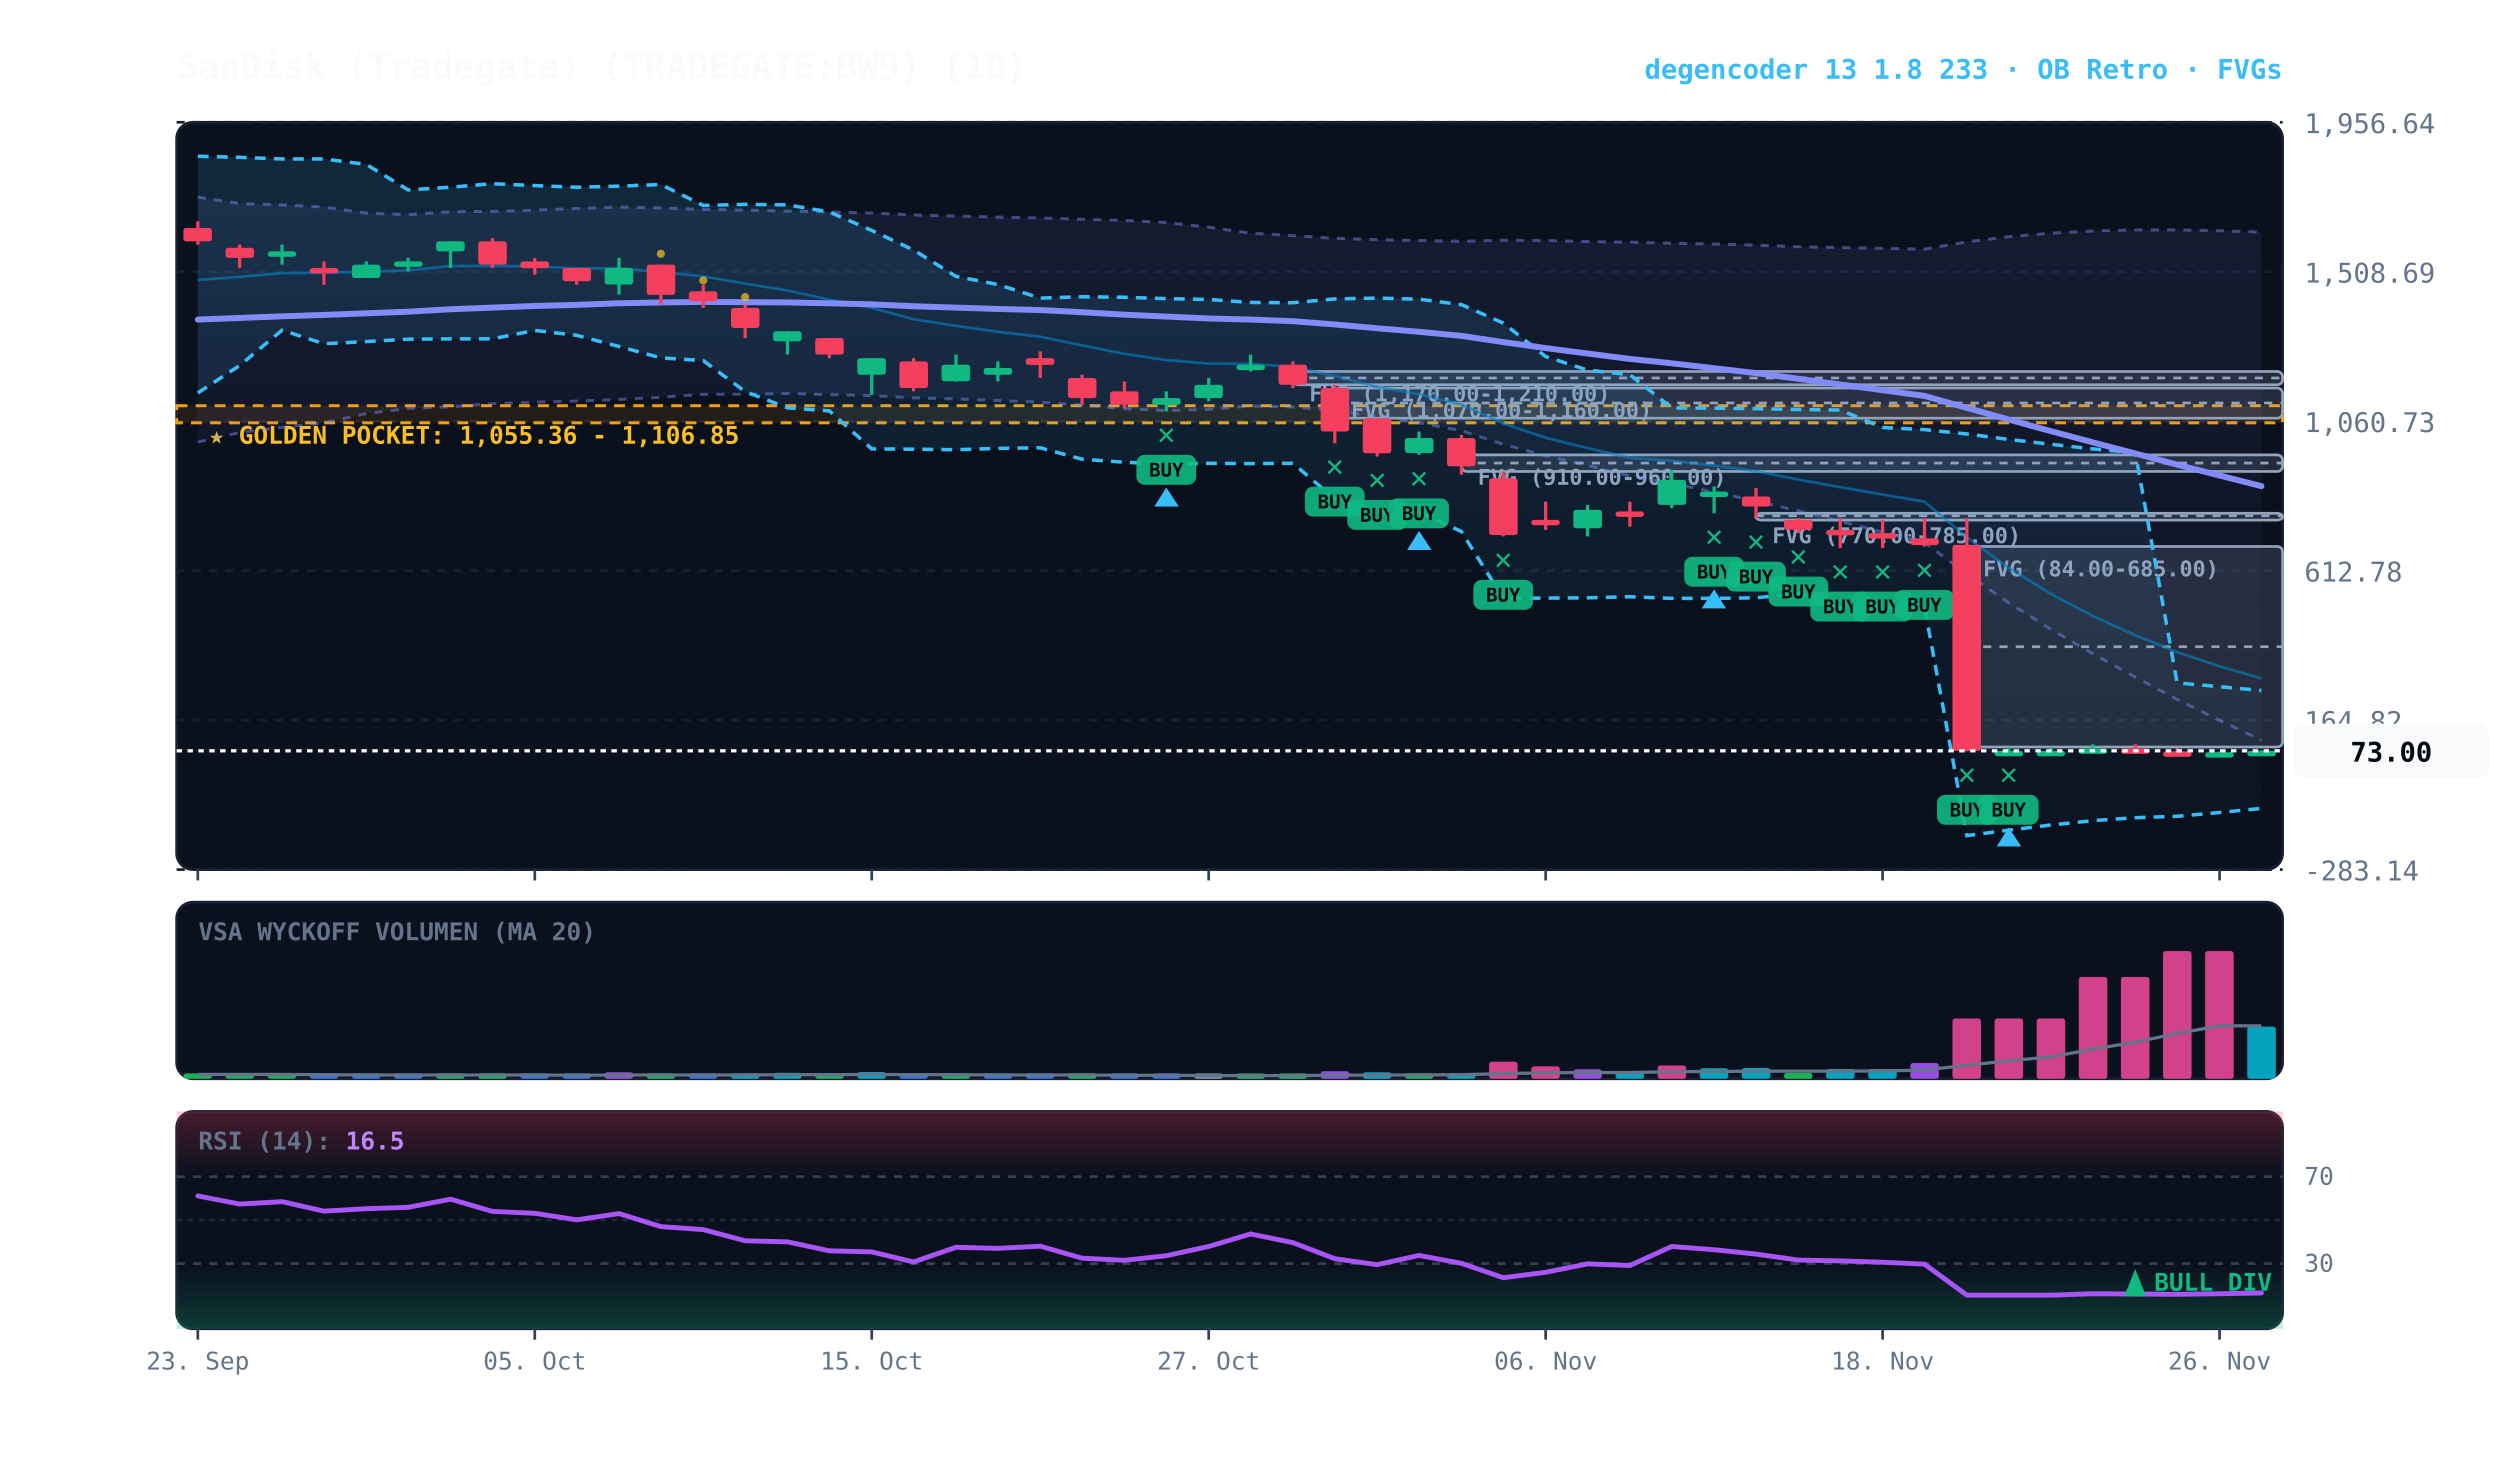
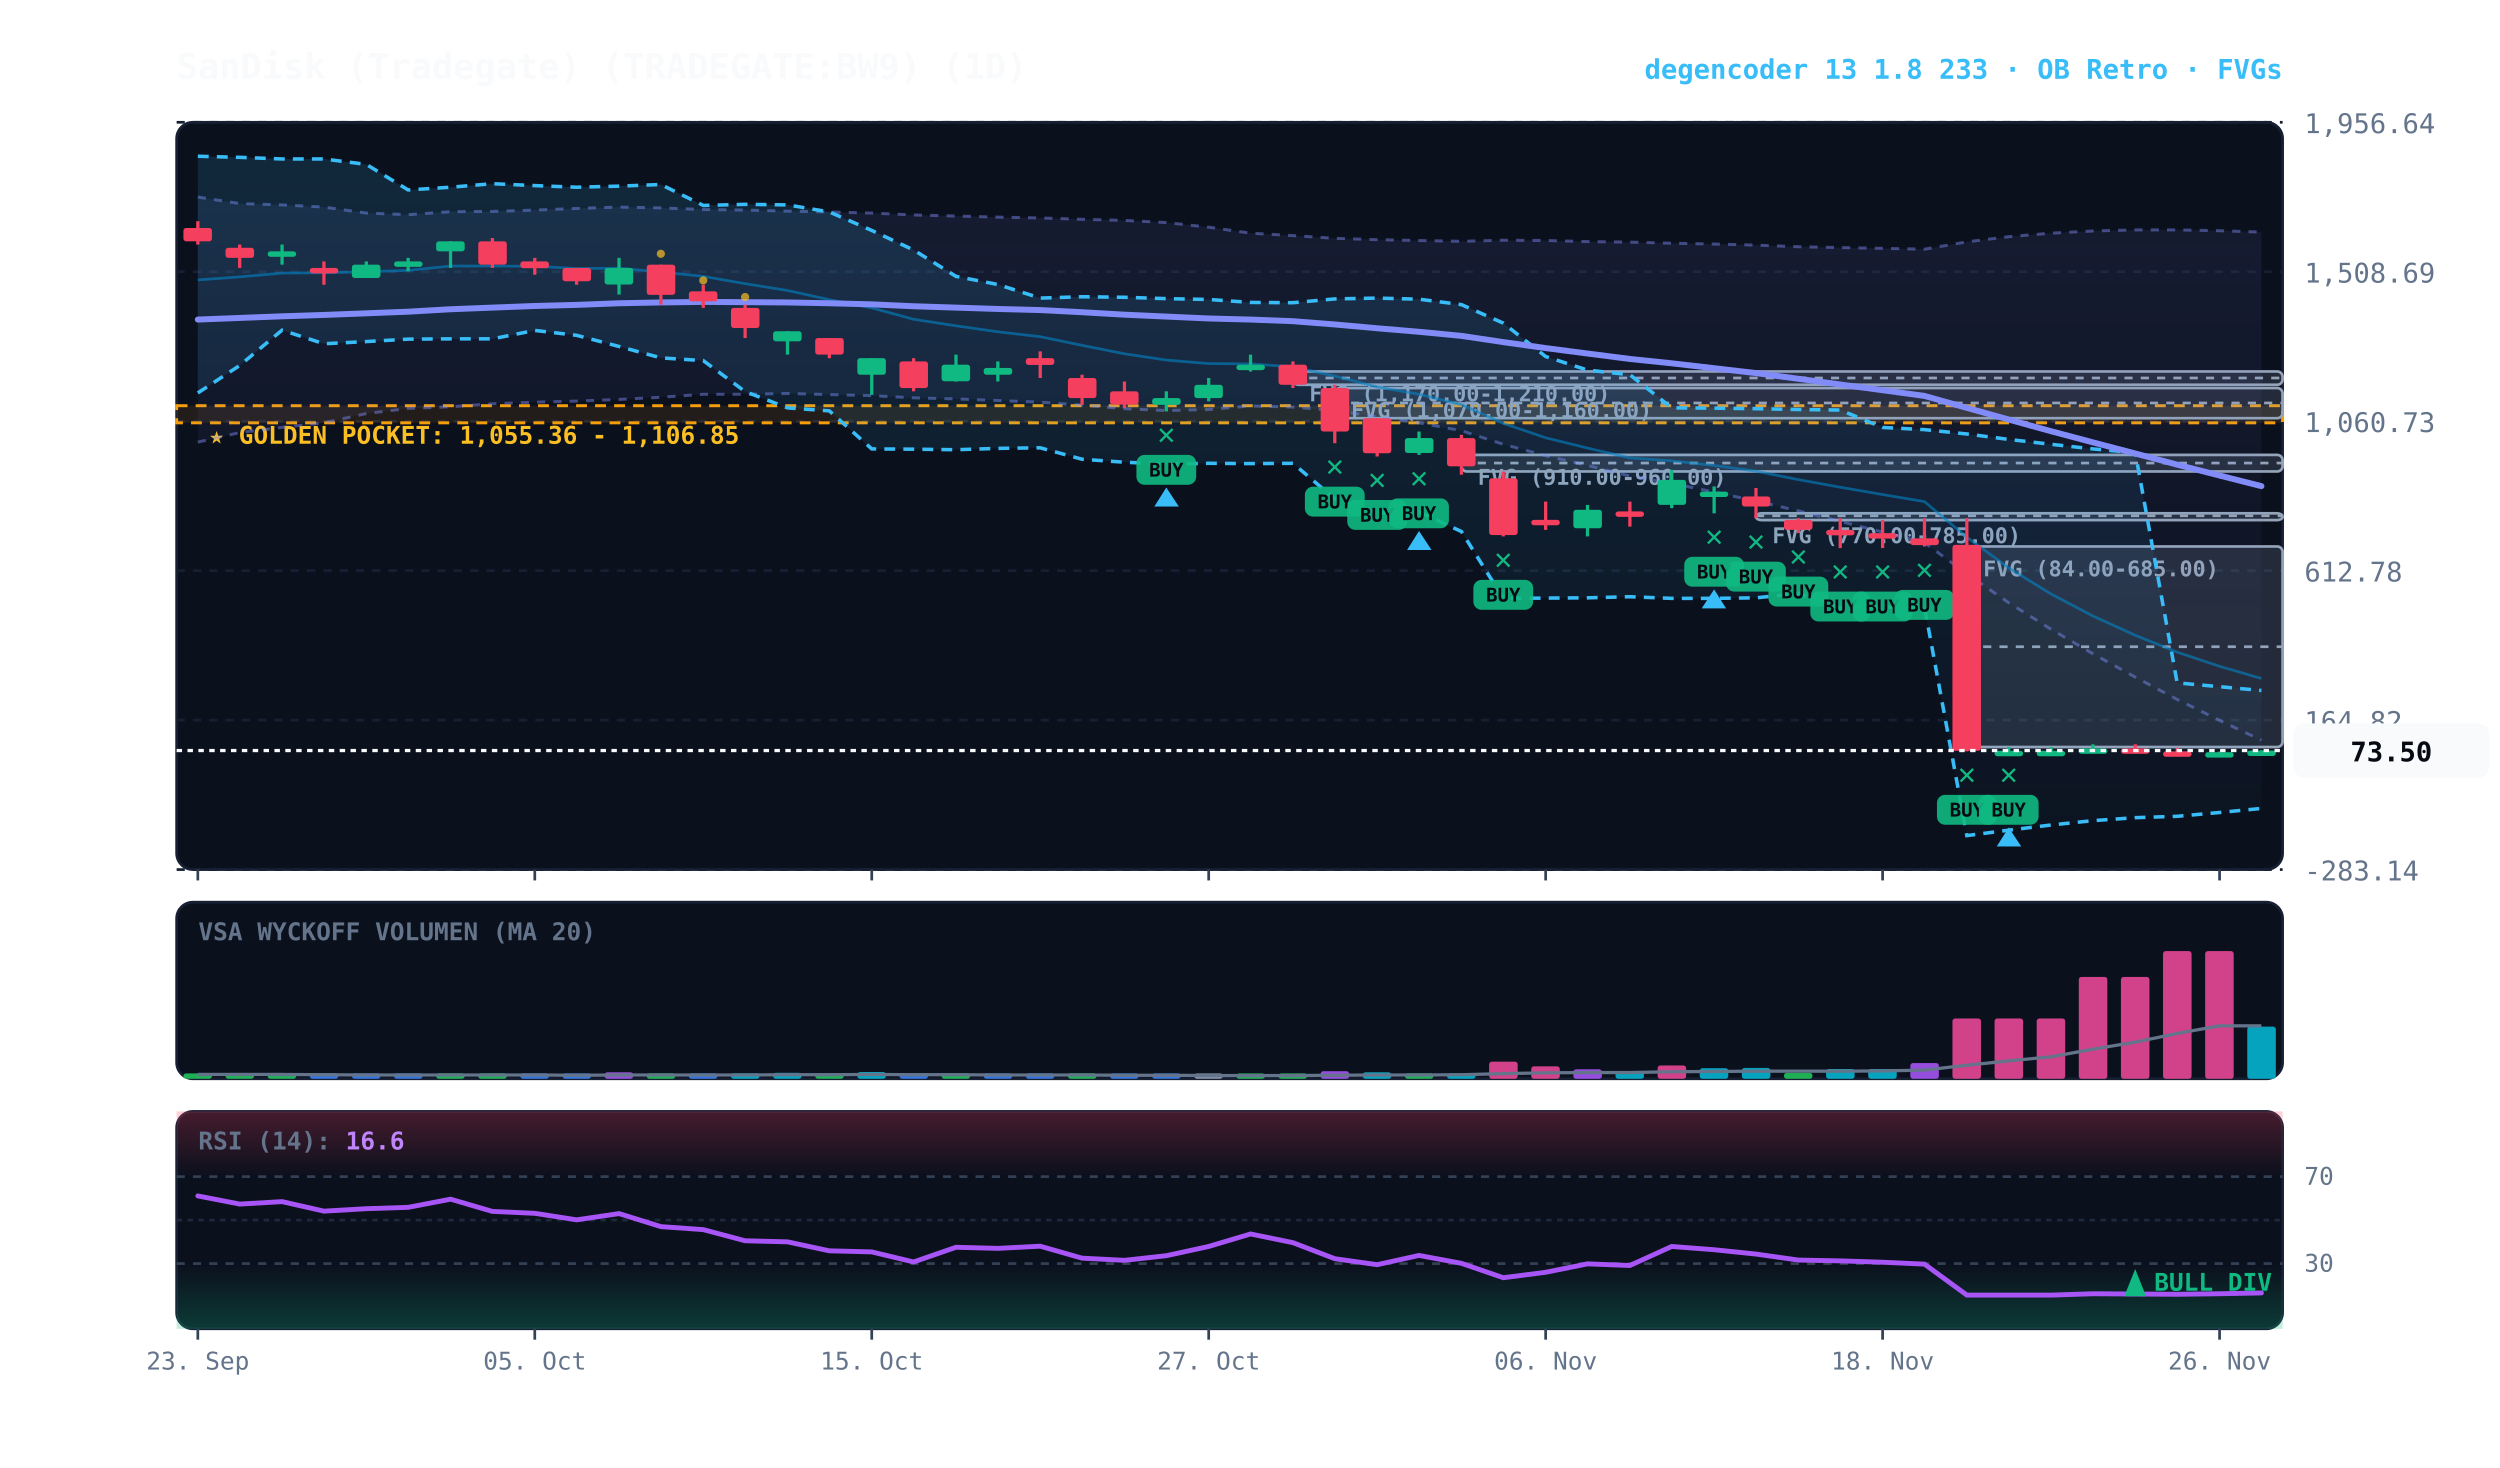
<svg xmlns="http://www.w3.org/2000/svg" viewBox="0 0 920 540" width="100%" height="100%" style="background:#070a13; font-family:'JetBrains Mono', monospace;">
  <defs>
    <linearGradient id="cloud-grad" x1="0%" y1="0%" x2="0%" y2="100%">
      <stop offset="0%" stop-color="#38bdf8" stop-opacity="0.14" />
      <stop offset="100%" stop-color="#38bdf8" stop-opacity="0.02" />
    </linearGradient>
    <linearGradient id="rfe-cloud" x1="0%" y1="0%" x2="0%" y2="100%">
      <stop offset="0%" stop-color="#818cf8" stop-opacity="0.09" />
      <stop offset="100%" stop-color="#818cf8" stop-opacity="0.02" />
    </linearGradient>
    <linearGradient id="rsi-overbought" x1="0%" y1="0%" x2="0%" y2="100%">
      <stop offset="0%" stop-color="#f43f5e" stop-opacity="0.25" />
      <stop offset="100%" stop-color="#f43f5e" stop-opacity="0.0" />
    </linearGradient>
    <linearGradient id="rsi-oversold" x1="0%" y1="0%" x2="0%" y2="100%">
      <stop offset="0%" stop-color="#10b981" stop-opacity="0.0" />
      <stop offset="100%" stop-color="#10b981" stop-opacity="0.25" />
    </linearGradient>
  </defs>
  <rect x="65" y="45" width="775" height="275" fill="#0b101d" rx="6" stroke="#172033" stroke-width="1" />
  <rect x="65" y="332" width="775" height="65" fill="#0b101d" rx="6" stroke="#172033" stroke-width="1" />
  <rect x="65" y="409" width="775" height="80" fill="#0b101d" rx="6" stroke="#172033" stroke-width="1" />
  <line x1="65" y1="320.0" x2="840" y2="320.0" stroke="#172033" stroke-dasharray="3,3" stroke-width="1" />
  <text x="848" y="324.0" fill="#64748b" font-size="10" text-anchor="start">-283.14</text>
  <line x1="65" y1="265.0" x2="840" y2="265.0" stroke="#172033" stroke-dasharray="3,3" stroke-width="1" />
  <text x="848" y="269.0" fill="#64748b" font-size="10" text-anchor="start">164.82</text>
  <line x1="65" y1="210.0" x2="840" y2="210.0" stroke="#172033" stroke-dasharray="3,3" stroke-width="1" />
  <text x="848" y="214.0" fill="#64748b" font-size="10" text-anchor="start">612.78</text>
  <line x1="65" y1="155.0" x2="840" y2="155.0" stroke="#172033" stroke-dasharray="3,3" stroke-width="1" />
  <text x="848" y="159.0" fill="#64748b" font-size="10" text-anchor="start">1,060.73</text>
  <line x1="65" y1="100.0" x2="840" y2="100.0" stroke="#172033" stroke-dasharray="3,3" stroke-width="1" />
  <text x="848" y="104.0" fill="#64748b" font-size="10" text-anchor="start">1,508.69</text>
  <line x1="65" y1="45.0" x2="840" y2="45.0" stroke="#172033" stroke-dasharray="3,3" stroke-width="1" />
  <text x="848" y="49.0" fill="#64748b" font-size="10" text-anchor="start">1,956.64</text>
  <rect x="65" y="149.3" width="775" height="6.3" fill="rgba(245, 158, 11, 0.10)" stroke="#f59e0b" stroke-dasharray="4,3" stroke-width="1.1" />
  <text x="77" y="163.3" fill="#fbbf24" font-size="9" font-weight="bold">★ GOLDEN POCKET: 1,055.36 - 1,106.85</text>
  <rect x="723.8" y="201.1" width="116.2" height="73.8" fill="rgba(148, 163, 184, 0.18)" stroke="#94a3b8" stroke-width="1" rx="2" />
  <line x1="723.8" y1="238.0" x2="840" y2="238.0" stroke="#94a3b8" stroke-dasharray="3,3" stroke-width="1" />
  <text x="729.8" y="212.1" fill="#94a3b8" font-size="8" font-weight="bold">FVG (84.00-685.00)</text>
  <rect x="646.2" y="188.9" width="193.8" height="2.5" fill="rgba(148, 163, 184, 0.18)" stroke="#94a3b8" stroke-width="1" rx="2" />
  <line x1="646.2" y1="189.8" x2="840" y2="189.8" stroke="#94a3b8" stroke-dasharray="3,3" stroke-width="1" />
  <text x="652.2" y="199.9" fill="#94a3b8" font-size="8" font-weight="bold">FVG (770.00-785.00)</text>
  <rect x="537.8" y="167.4" width="302.2" height="6.1" fill="rgba(148, 163, 184, 0.18)" stroke="#94a3b8" stroke-width="1" rx="2" />
  <line x1="537.8" y1="170.4" x2="840" y2="170.4" stroke="#94a3b8" stroke-dasharray="3,3" stroke-width="1" />
  <text x="543.8" y="178.4" fill="#94a3b8" font-size="8" font-weight="bold">FVG (910.00-960.00)</text>
  <rect x="491.2" y="142.8" width="348.8" height="11.1" fill="rgba(148, 163, 184, 0.18)" stroke="#94a3b8" stroke-width="1" rx="2" />
  <line x1="491.2" y1="148.3" x2="840" y2="148.3" stroke="#94a3b8" stroke-dasharray="3,3" stroke-width="1" />
  <text x="497.2" y="153.8" fill="#94a3b8" font-size="8" font-weight="bold">FVG (1,070.00-1,160.00)</text>
  <rect x="475.8" y="136.7" width="364.2" height="4.9" fill="rgba(148, 163, 184, 0.18)" stroke="#94a3b8" stroke-width="1" rx="2" />
  <line x1="475.8" y1="139.1" x2="840" y2="139.1" stroke="#94a3b8" stroke-dasharray="3,3" stroke-width="1" />
  <text x="481.8" y="147.7" fill="#94a3b8" font-size="8" font-weight="bold">FVG (1,170.00-1,210.00)</text>
  <polygon points="72.8,72.5 88.2,74.9 103.8,75.4 119.2,76.2 134.8,78.4 150.2,79.0 165.8,77.9 181.2,77.8 196.8,77.3 212.2,76.7 227.8,76.2 243.2,76.5 258.8,77.1 274.2,77.3 289.8,77.7 305.2,78.0 320.8,78.4 336.2,79.1 351.8,79.5 367.2,79.9 382.8,80.2 398.2,80.7 413.8,81.1 429.2,81.9 444.8,83.6 460.2,85.8 475.8,86.7 491.2,87.7 506.8,88.2 522.2,88.5 537.8,88.8 553.2,88.4 568.8,88.5 584.2,88.9 599.8,89.1 615.2,89.5 630.8,89.8 646.2,90.2 661.8,90.8 677.2,91.1 692.8,91.4 708.2,91.7 723.8,89.0 739.2,87.1 754.8,85.8 770.2,85.0 785.8,84.6 801.2,84.6 816.8,84.9 832.2,85.4 832.2,272.4 816.8,265.1 801.2,257.4 785.8,249.2 770.2,240.6 754.8,231.6 739.2,221.8 723.8,211.2 708.2,199.7 692.8,195.8 677.2,191.9 661.8,188.0 646.2,184.4 630.8,181.1 615.2,177.9 599.8,175.2 584.2,171.3 568.8,167.7 553.2,163.5 537.8,158.5 522.2,155.6 506.8,153.4 491.2,151.1 475.8,149.8 460.2,149.4 444.8,150.7 429.2,151.1 413.8,150.4 398.2,149.1 382.8,148.0 367.2,147.4 351.8,146.8 336.2,146.4 320.8,145.6 305.2,145.2 289.8,144.8 274.2,145.1 258.8,145.1 243.2,146.2 227.8,147.0 212.2,147.6 196.8,148.0 181.2,148.6 165.8,149.7 150.2,150.3 134.8,152.2 119.2,155.6 103.8,157.3 88.2,159.2 72.8,162.7" fill="url(#rfe-cloud)" />
  <polyline points="72.8,72.5 88.2,74.9 103.8,75.4 119.2,76.2 134.8,78.4 150.2,79.0 165.8,77.9 181.2,77.8 196.8,77.3 212.2,76.7 227.8,76.2 243.2,76.5 258.8,77.1 274.2,77.3 289.8,77.7 305.2,78.0 320.8,78.4 336.2,79.1 351.8,79.5 367.2,79.9 382.8,80.2 398.2,80.7 413.8,81.1 429.2,81.9 444.8,83.6 460.2,85.8 475.8,86.7 491.2,87.7 506.8,88.2 522.2,88.5 537.8,88.8 553.2,88.4 568.8,88.5 584.2,88.9 599.8,89.1 615.2,89.5 630.8,89.8 646.2,90.2 661.8,90.8 677.2,91.1 692.8,91.4 708.2,91.7 723.8,89.0 739.2,87.1 754.8,85.8 770.2,85.0 785.8,84.6 801.2,84.6 816.8,84.9 832.2,85.4" fill="none" stroke="#818cf8" stroke-width="1.1" stroke-opacity="0.45" stroke-dasharray="3,3" />
  <polyline points="72.8,162.7 88.2,159.2 103.8,157.3 119.2,155.6 134.8,152.2 150.2,150.3 165.8,149.7 181.2,148.6 196.8,148.0 212.2,147.6 227.8,147.0 243.2,146.2 258.8,145.1 274.2,145.1 289.8,144.8 305.2,145.2 320.8,145.6 336.2,146.4 351.8,146.8 367.2,147.4 382.8,148.0 398.2,149.1 413.8,150.4 429.2,151.1 444.8,150.7 460.2,149.4 475.8,149.8 491.2,151.1 506.8,153.4 522.2,155.6 537.8,158.5 553.2,163.5 568.8,167.7 584.2,171.3 599.8,175.2 615.2,177.9 630.8,181.1 646.2,184.4 661.8,188.0 677.2,191.9 692.8,195.8 708.2,199.7 723.8,211.2 739.2,221.8 754.8,231.6 770.2,240.6 785.8,249.2 801.2,257.4 816.8,265.1 832.2,272.4" fill="none" stroke="#818cf8" stroke-width="1.1" stroke-opacity="0.45" stroke-dasharray="3,3" />
  <polygon points="72.8,57.5 88.2,57.9 103.8,58.5 119.2,58.5 134.8,60.5 150.2,69.9 165.8,68.9 181.2,67.6 196.8,68.3 212.2,68.9 227.8,68.5 243.2,67.9 258.8,75.6 274.2,75.2 289.8,75.4 305.2,78.0 320.8,84.8 336.2,92.0 351.8,101.7 367.2,104.7 382.8,109.7 398.2,109.2 413.8,109.4 429.2,109.9 444.8,110.2 460.2,111.3 475.8,111.4 491.2,110.0 506.8,109.7 522.2,110.1 537.8,112.1 553.2,118.9 568.8,131.2 584.2,136.2 599.8,137.9 615.2,150.1 630.8,150.2 646.2,150.4 661.8,150.7 677.2,150.9 692.8,157.3 708.2,158.1 723.8,159.7 739.2,161.7 754.8,163.5 770.2,165.2 785.8,166.6 801.2,251.3 816.8,252.7 832.2,254.1 832.2,297.5 816.8,299.0 801.2,300.4 785.8,300.9 770.2,302.0 754.8,303.6 739.2,305.5 723.8,307.5 708.2,223.3 692.8,223.5 677.2,223.7 661.8,218.4 646.2,220.0 630.8,220.2 615.2,220.2 599.8,219.6 584.2,220.0 568.8,220.1 553.2,220.2 537.8,195.6 522.2,188.4 506.8,188.8 491.2,183.6 475.8,170.5 460.2,170.6 444.8,170.5 429.2,170.8 413.8,170.1 398.2,169.0 382.8,164.8 367.2,165.0 351.8,165.5 336.2,165.3 320.8,165.2 305.2,151.2 289.8,150.1 274.2,144.1 258.8,132.7 243.2,131.7 227.8,127.5 212.2,123.4 196.8,121.6 181.2,124.7 165.8,124.7 150.2,124.8 134.8,125.7 119.2,126.5 103.8,121.5 88.2,134.5 72.8,144.6" fill="url(#cloud-grad)" />
  <polyline points="72.8,57.5 88.2,57.9 103.8,58.5 119.2,58.5 134.8,60.5 150.2,69.9 165.8,68.9 181.2,67.6 196.8,68.3 212.2,68.9 227.8,68.5 243.2,67.9 258.8,75.6 274.2,75.2 289.8,75.4 305.2,78.0 320.8,84.8 336.2,92.0 351.8,101.7 367.2,104.7 382.8,109.7 398.2,109.2 413.8,109.4 429.2,109.9 444.8,110.2 460.2,111.3 475.8,111.4 491.2,110.0 506.8,109.7 522.2,110.1 537.8,112.1 553.2,118.9 568.8,131.2 584.2,136.2 599.8,137.9 615.2,150.1 630.8,150.2 646.2,150.4 661.8,150.7 677.2,150.9 692.8,157.3 708.2,158.1 723.8,159.7 739.2,161.7 754.8,163.5 770.2,165.2 785.8,166.6 801.2,251.3 816.8,252.7 832.2,254.1" fill="none" stroke="#38bdf8" stroke-width="1.3" stroke-dasharray="4,3" />
  <polyline points="72.8,144.6 88.2,134.5 103.8,121.5 119.2,126.5 134.8,125.7 150.2,124.8 165.8,124.7 181.2,124.7 196.8,121.6 212.2,123.4 227.8,127.5 243.2,131.7 258.8,132.7 274.2,144.1 289.8,150.1 305.2,151.2 320.8,165.2 336.2,165.3 351.8,165.5 367.2,165.0 382.8,164.8 398.2,169.0 413.8,170.1 429.2,170.8 444.8,170.5 460.2,170.6 475.8,170.5 491.2,183.6 506.8,188.8 522.2,188.4 537.8,195.6 553.2,220.2 568.8,220.1 584.2,220.0 599.8,219.6 615.2,220.2 630.8,220.2 646.2,220.0 661.8,218.4 677.2,223.7 692.8,223.5 708.2,223.3 723.8,307.5 739.2,305.5 754.8,303.6 770.2,302.0 785.8,300.9 801.2,300.4 816.8,299.0 832.2,297.5" fill="none" stroke="#38bdf8" stroke-width="1.3" stroke-dasharray="4,3" />
  <polyline points="72.8,103.0 88.2,101.9 103.8,100.5 119.2,100.4 134.8,100.0 150.2,99.5 165.8,97.9 181.2,97.9 196.8,98.0 212.2,98.8 227.8,98.7 243.2,100.1 258.8,101.7 274.2,104.4 289.8,106.9 305.2,110.3 320.8,113.3 336.2,117.5 351.8,119.9 367.2,122.1 382.8,123.9 398.2,127.1 413.8,130.2 429.2,132.5 444.8,133.8 460.2,133.9 475.8,135.0 491.2,138.4 506.8,142.4 522.2,145.1 537.8,148.9 553.2,155.8 568.8,161.1 584.2,164.9 599.8,168.5 615.2,169.6 630.8,171.3 646.2,173.4 661.8,176.5 677.2,179.3 692.8,182.0 708.2,184.6 723.8,197.7 739.2,209.0 754.8,218.6 770.2,226.7 785.8,233.8 801.2,240.0 816.8,245.2 832.2,249.7" fill="none" stroke="#0284c7" stroke-width="1.0" stroke-opacity="0.6" />
  <polyline points="72.8,117.6 88.2,117.0 103.8,116.4 119.2,115.9 134.8,115.3 150.2,114.7 165.8,113.8 181.2,113.2 196.8,112.6 212.2,112.2 227.8,111.6 243.2,111.3 258.8,111.1 274.2,111.2 289.8,111.3 305.2,111.6 320.8,112.0 336.2,112.7 351.8,113.2 367.2,113.7 382.8,114.1 398.2,114.9 413.8,115.8 429.2,116.5 444.8,117.2 460.2,117.6 475.8,118.2 491.2,119.4 506.8,120.8 522.2,122.1 537.8,123.6 553.2,125.9 568.8,128.1 584.2,130.1 599.8,132.1 615.2,133.7 630.8,135.5 646.2,137.3 661.8,139.4 677.2,141.5 692.8,143.6 708.2,145.7 723.8,150.1 739.2,154.4 754.8,158.7 770.2,162.8 785.8,166.9 801.2,171.0 816.8,175.0 832.2,178.9" fill="none" stroke="#818cf8" stroke-width="2.2" stroke-linecap="round" />
  <line x1="72.8" y1="81.4" x2="72.8" y2="90.0" stroke="#f43f5e" stroke-width="1.2" />
  <rect x="67.5" y="83.9" width="10.5" height="4.9" fill="#f43f5e" rx="1" />
  <line x1="88.2" y1="90.0" x2="88.2" y2="98.6" stroke="#f43f5e" stroke-width="1.2" />
  <rect x="83.0" y="91.2" width="10.5" height="3.7" fill="#f43f5e" rx="1" />
  <line x1="103.8" y1="90.0" x2="103.8" y2="97.4" stroke="#10b981" stroke-width="1.2" />
  <rect x="98.5" y="92.5" width="10.5" height="2.0" fill="#10b981" rx="1" />
  <line x1="119.2" y1="96.2" x2="119.2" y2="104.8" stroke="#f43f5e" stroke-width="1.2" />
  <rect x="114.0" y="98.6" width="10.5" height="2.0" fill="#f43f5e" rx="1" />
  <line x1="134.8" y1="96.2" x2="134.8" y2="102.3" stroke="#10b981" stroke-width="1.2" />
  <rect x="129.5" y="97.4" width="10.5" height="4.9" fill="#10b981" rx="1" />
  <line x1="150.2" y1="94.9" x2="150.2" y2="99.8" stroke="#10b981" stroke-width="1.2" />
  <rect x="145.0" y="96.2" width="10.5" height="2.0" fill="#10b981" rx="1" />
  <line x1="165.8" y1="88.8" x2="165.8" y2="98.6" stroke="#10b981" stroke-width="1.2" />
  <rect x="160.5" y="88.8" width="10.5" height="3.7" fill="#10b981" rx="1" />
  <line x1="181.2" y1="87.6" x2="181.2" y2="98.6" stroke="#f43f5e" stroke-width="1.2" />
  <rect x="176.0" y="88.8" width="10.5" height="8.6" fill="#f43f5e" rx="1" />
  <line x1="196.8" y1="94.9" x2="196.8" y2="101.1" stroke="#f43f5e" stroke-width="1.2" />
  <rect x="191.5" y="96.2" width="10.5" height="2.5" fill="#f43f5e" rx="1" />
  <line x1="212.2" y1="98.6" x2="212.2" y2="104.8" stroke="#f43f5e" stroke-width="1.2" />
  <rect x="207.0" y="98.6" width="10.5" height="4.9" fill="#f43f5e" rx="1" />
  <line x1="227.8" y1="94.9" x2="227.8" y2="108.4" stroke="#10b981" stroke-width="1.2" />
  <rect x="222.5" y="98.6" width="10.5" height="6.1" fill="#10b981" rx="1" />
  <line x1="243.2" y1="97.4" x2="243.2" y2="112.1" stroke="#f43f5e" stroke-width="1.2" />
  <rect x="238.0" y="97.4" width="10.5" height="11.1" fill="#f43f5e" rx="1" />
  <circle cx="243.2" cy="93.4" r="1.5" fill="#fbbf24" opacity="0.7" />
  <line x1="258.8" y1="104.8" x2="258.8" y2="113.3" stroke="#f43f5e" stroke-width="1.2" />
  <rect x="253.5" y="107.2" width="10.5" height="3.7" fill="#f43f5e" rx="1" />
  <circle cx="258.8" cy="103.2" r="1.5" fill="#fbbf24" opacity="0.7" />
  <line x1="274.2" y1="112.1" x2="274.2" y2="124.4" stroke="#f43f5e" stroke-width="1.2" />
  <rect x="269.0" y="113.3" width="10.5" height="7.4" fill="#f43f5e" rx="1" />
  <circle cx="274.2" cy="109.3" r="1.5" fill="#fbbf24" opacity="0.7" />
  <line x1="289.8" y1="121.9" x2="289.8" y2="130.5" stroke="#10b981" stroke-width="1.2" />
  <rect x="284.5" y="121.9" width="10.5" height="3.7" fill="#10b981" rx="1" />
  <line x1="305.2" y1="124.4" x2="305.2" y2="131.8" stroke="#f43f5e" stroke-width="1.2" />
  <rect x="300.0" y="124.4" width="10.5" height="6.1" fill="#f43f5e" rx="1" />
  <line x1="320.8" y1="131.8" x2="320.8" y2="145.3" stroke="#10b981" stroke-width="1.2" />
  <rect x="315.5" y="131.8" width="10.5" height="6.1" fill="#10b981" rx="1" />
  <line x1="336.2" y1="131.8" x2="336.2" y2="144.0" stroke="#f43f5e" stroke-width="1.2" />
  <rect x="331.0" y="133.0" width="10.5" height="9.8" fill="#f43f5e" rx="1" />
  <line x1="351.8" y1="130.5" x2="351.8" y2="140.4" stroke="#10b981" stroke-width="1.2" />
  <rect x="346.5" y="134.2" width="10.5" height="6.1" fill="#10b981" rx="1" />
  <line x1="367.2" y1="133.0" x2="367.2" y2="140.4" stroke="#10b981" stroke-width="1.2" />
  <rect x="362.0" y="135.4" width="10.5" height="2.5" fill="#10b981" rx="1" />
  <line x1="382.8" y1="129.3" x2="382.8" y2="139.1" stroke="#f43f5e" stroke-width="1.2" />
  <rect x="377.5" y="131.8" width="10.5" height="2.5" fill="#f43f5e" rx="1" />
  <line x1="398.2" y1="137.9" x2="398.2" y2="149.0" stroke="#f43f5e" stroke-width="1.2" />
  <rect x="393.0" y="139.1" width="10.5" height="7.4" fill="#f43f5e" rx="1" />
  <line x1="413.8" y1="140.4" x2="413.8" y2="150.2" stroke="#f43f5e" stroke-width="1.2" />
  <rect x="408.5" y="144.0" width="10.5" height="4.9" fill="#f43f5e" rx="1" />
  <line x1="429.2" y1="144.0" x2="429.2" y2="151.4" stroke="#10b981" stroke-width="1.2" />
  <rect x="424.0" y="146.5" width="10.5" height="2.5" fill="#10b981" rx="1" />
  <text x="429.2" y="163.4" fill="#10b981" font-size="11" font-weight="bold" text-anchor="middle">✕</text>
  <rect x="418.2" y="167.4" width="22" height="11" fill="#10b981" rx="3" opacity="0.9" />
  <text x="429.2" y="175.4" fill="#070a13" font-size="7" font-weight="bold" text-anchor="middle">BUY</text>
  <polygon points="429.2,179.4 424.8,186.4 433.8,186.4" fill="#38bdf8" />
  <line x1="444.8" y1="139.1" x2="444.8" y2="147.7" stroke="#10b981" stroke-width="1.2" />
  <rect x="439.5" y="141.6" width="10.5" height="4.9" fill="#10b981" rx="1" />
  <line x1="460.2" y1="130.5" x2="460.2" y2="136.7" stroke="#10b981" stroke-width="1.2" />
  <rect x="455.0" y="134.2" width="10.5" height="2.0" fill="#10b981" rx="1" />
  <line x1="475.8" y1="133.0" x2="475.8" y2="142.8" stroke="#f43f5e" stroke-width="1.2" />
  <rect x="470.5" y="134.2" width="10.5" height="7.4" fill="#f43f5e" rx="1" />
  <line x1="491.2" y1="141.6" x2="491.2" y2="163.1" stroke="#f43f5e" stroke-width="1.2" />
  <rect x="486.0" y="142.8" width="10.5" height="16.0" fill="#f43f5e" rx="1" />
  <text x="491.2" y="175.1" fill="#10b981" font-size="11" font-weight="bold" text-anchor="middle">✕</text>
  <rect x="480.2" y="179.1" width="22" height="11" fill="#10b981" rx="3" opacity="0.9" />
  <text x="491.2" y="187.1" fill="#070a13" font-size="7" font-weight="bold" text-anchor="middle">BUY</text>
  <line x1="506.8" y1="153.9" x2="506.8" y2="168.0" stroke="#f43f5e" stroke-width="1.2" />
  <rect x="501.5" y="153.9" width="10.5" height="12.9" fill="#f43f5e" rx="1" />
  <text x="506.8" y="180.0" fill="#10b981" font-size="11" font-weight="bold" text-anchor="middle">✕</text>
  <rect x="495.8" y="184.0" width="22" height="11" fill="#10b981" rx="3" opacity="0.9" />
  <text x="506.8" y="192.0" fill="#070a13" font-size="7" font-weight="bold" text-anchor="middle">BUY</text>
  <line x1="522.2" y1="158.8" x2="522.2" y2="167.4" stroke="#10b981" stroke-width="1.2" />
  <rect x="517.0" y="161.2" width="10.5" height="5.5" fill="#10b981" rx="1" />
  <text x="522.2" y="179.4" fill="#10b981" font-size="11" font-weight="bold" text-anchor="middle">✕</text>
  <rect x="511.2" y="183.4" width="22" height="11" fill="#10b981" rx="3" opacity="0.9" />
  <text x="522.2" y="191.4" fill="#070a13" font-size="7" font-weight="bold" text-anchor="middle">BUY</text>
  <polygon points="522.2,195.4 517.8,202.4 526.8,202.4" fill="#38bdf8" />
  <line x1="537.8" y1="160.0" x2="537.8" y2="174.7" stroke="#f43f5e" stroke-width="1.2" />
  <rect x="532.5" y="161.2" width="10.5" height="10.4" fill="#f43f5e" rx="1" />
  <line x1="553.2" y1="173.5" x2="553.2" y2="197.4" stroke="#f43f5e" stroke-width="1.2" />
  <rect x="548.0" y="176.0" width="10.5" height="20.9" fill="#f43f5e" rx="1" />
  <text x="553.2" y="209.4" fill="#10b981" font-size="11" font-weight="bold" text-anchor="middle">✕</text>
  <rect x="542.2" y="213.4" width="22" height="11" fill="#10b981" rx="3" opacity="0.9" />
  <text x="553.2" y="221.4" fill="#070a13" font-size="7" font-weight="bold" text-anchor="middle">BUY</text>
  <line x1="568.8" y1="184.6" x2="568.8" y2="195.0" stroke="#f43f5e" stroke-width="1.2" />
  <rect x="563.5" y="191.3" width="10.5" height="2.0" fill="#f43f5e" rx="1" />
  <line x1="584.2" y1="185.8" x2="584.2" y2="197.4" stroke="#10b981" stroke-width="1.2" />
  <rect x="579.0" y="187.6" width="10.5" height="6.8" fill="#10b981" rx="1" />
  <line x1="599.8" y1="184.6" x2="599.8" y2="193.8" stroke="#f43f5e" stroke-width="1.2" />
  <rect x="594.5" y="188.2" width="10.5" height="2.0" fill="#f43f5e" rx="1" />
  <line x1="615.2" y1="172.9" x2="615.2" y2="187.0" stroke="#10b981" stroke-width="1.2" />
  <rect x="610.0" y="176.6" width="10.5" height="9.2" fill="#10b981" rx="1" />
  <line x1="630.8" y1="179.0" x2="630.8" y2="188.9" stroke="#10b981" stroke-width="1.2" />
  <rect x="625.5" y="180.9" width="10.5" height="2.0" fill="#10b981" rx="1" />
  <text x="630.8" y="200.9" fill="#10b981" font-size="11" font-weight="bold" text-anchor="middle">✕</text>
  <rect x="619.8" y="204.9" width="22" height="11" fill="#10b981" rx="3" opacity="0.9" />
  <text x="630.8" y="212.9" fill="#070a13" font-size="7" font-weight="bold" text-anchor="middle">BUY</text>
  <polygon points="630.8,216.9 626.2,223.9 635.2,223.9" fill="#38bdf8" />
  <line x1="646.2" y1="179.6" x2="646.2" y2="190.7" stroke="#f43f5e" stroke-width="1.2" />
  <rect x="641.0" y="182.7" width="10.5" height="3.7" fill="#f43f5e" rx="1" />
  <text x="646.2" y="202.7" fill="#10b981" font-size="11" font-weight="bold" text-anchor="middle">✕</text>
  <rect x="635.2" y="206.7" width="22" height="11" fill="#10b981" rx="3" opacity="0.9" />
  <text x="646.2" y="214.7" fill="#070a13" font-size="7" font-weight="bold" text-anchor="middle">BUY</text>
  <line x1="661.8" y1="190.7" x2="661.8" y2="196.2" stroke="#f43f5e" stroke-width="1.2" />
  <rect x="656.5" y="191.3" width="10.5" height="3.7" fill="#f43f5e" rx="1" />
  <text x="661.8" y="208.2" fill="#10b981" font-size="11" font-weight="bold" text-anchor="middle">✕</text>
  <rect x="650.8" y="212.2" width="22" height="11" fill="#10b981" rx="3" opacity="0.9" />
  <text x="661.8" y="220.2" fill="#070a13" font-size="7" font-weight="bold" text-anchor="middle">BUY</text>
  <line x1="677.2" y1="190.7" x2="677.2" y2="201.7" stroke="#f43f5e" stroke-width="1.2" />
  <rect x="672.0" y="195.0" width="10.5" height="2.0" fill="#f43f5e" rx="1" />
  <text x="677.2" y="213.7" fill="#10b981" font-size="11" font-weight="bold" text-anchor="middle">✕</text>
  <rect x="666.2" y="217.7" width="22" height="11" fill="#10b981" rx="3" opacity="0.9" />
  <text x="677.2" y="225.7" fill="#070a13" font-size="7" font-weight="bold" text-anchor="middle">BUY</text>
  <line x1="692.8" y1="191.3" x2="692.8" y2="201.7" stroke="#f43f5e" stroke-width="1.2" />
  <rect x="687.5" y="196.2" width="10.5" height="2.0" fill="#f43f5e" rx="1" />
  <text x="692.8" y="213.7" fill="#10b981" font-size="11" font-weight="bold" text-anchor="middle">✕</text>
  <rect x="681.8" y="217.7" width="22" height="11" fill="#10b981" rx="3" opacity="0.9" />
  <text x="692.8" y="225.7" fill="#070a13" font-size="7" font-weight="bold" text-anchor="middle">BUY</text>
  <line x1="708.2" y1="190.7" x2="708.2" y2="201.1" stroke="#f43f5e" stroke-width="1.2" />
  <rect x="703.0" y="198.1" width="10.5" height="2.5" fill="#f43f5e" rx="1" />
  <text x="708.2" y="213.1" fill="#10b981" font-size="11" font-weight="bold" text-anchor="middle">✕</text>
  <rect x="697.2" y="217.1" width="22" height="11" fill="#10b981" rx="3" opacity="0.9" />
  <text x="708.2" y="225.1" fill="#070a13" font-size="7" font-weight="bold" text-anchor="middle">BUY</text>
  <line x1="723.8" y1="190.7" x2="723.8" y2="276.5" stroke="#f43f5e" stroke-width="1.2" />
  <rect x="718.5" y="200.5" width="10.5" height="75.8" fill="#f43f5e" rx="1" />
  <text x="723.8" y="288.5" fill="#10b981" font-size="11" font-weight="bold" text-anchor="middle">✕</text>
  <rect x="712.8" y="292.5" width="22" height="11" fill="#10b981" rx="3" opacity="0.9" />
  <text x="723.8" y="300.5" fill="#070a13" font-size="7" font-weight="bold" text-anchor="middle">BUY</text>
  <line x1="739.2" y1="274.9" x2="739.2" y2="276.5" stroke="#10b981" stroke-width="1.2" />
  <rect x="734.0" y="276.3" width="10.5" height="2.0" fill="#10b981" rx="1" />
  <text x="739.2" y="288.5" fill="#10b981" font-size="11" font-weight="bold" text-anchor="middle">✕</text>
  <rect x="728.2" y="292.5" width="22" height="11" fill="#10b981" rx="3" opacity="0.9" />
  <text x="739.2" y="300.5" fill="#070a13" font-size="7" font-weight="bold" text-anchor="middle">BUY</text>
  <polygon points="739.2,304.5 734.8,311.5 743.8,311.5" fill="#38bdf8" />
  <line x1="754.8" y1="274.9" x2="754.8" y2="276.5" stroke="#10b981" stroke-width="1.2" />
  <rect x="749.5" y="276.3" width="10.5" height="2.0" fill="#10b981" rx="1" />
  <line x1="770.2" y1="273.9" x2="770.2" y2="276.5" stroke="#10b981" stroke-width="1.2" />
  <rect x="765.0" y="275.4" width="10.5" height="2.0" fill="#10b981" rx="1" />
  <line x1="785.8" y1="273.9" x2="785.8" y2="276.8" stroke="#f43f5e" stroke-width="1.2" />
  <rect x="780.5" y="275.4" width="10.5" height="2.0" fill="#f43f5e" rx="1" />
  <line x1="801.2" y1="275.2" x2="801.2" y2="277.7" stroke="#f43f5e" stroke-width="1.2" />
  <rect x="796.0" y="276.5" width="10.5" height="2.0" fill="#f43f5e" rx="1" />
  <line x1="816.8" y1="276.6" x2="816.8" y2="277.7" stroke="#10b981" stroke-width="1.2" />
  <rect x="811.5" y="276.8" width="10.5" height="2.0" fill="#10b981" rx="1" />
  <line x1="832.2" y1="276.1" x2="832.2" y2="276.9" stroke="#10b981" stroke-width="1.2" />
-   <rect x="827.0" y="276.3" width="10.5" height="2.0" fill="#10b981" rx="1" />
-   <line x1="65" y1="276.3" x2="840" y2="276.3" stroke="#f8fafc" stroke-width="1.2" stroke-dasharray="2,2" />
-   <rect x="844" y="266.3" width="72" height="20" fill="#f8fafc" rx="4" />
-   <text x="880" y="280.3" fill="#070a13" font-size="10" font-weight="bold" text-anchor="middle">73.00</text>
+   <rect x="827.0" y="276.2" width="10.5" height="2.0" fill="#10b981" rx="1" />
+   <line x1="65" y1="276.2" x2="840" y2="276.2" stroke="#f8fafc" stroke-width="1.2" stroke-dasharray="2,2" />
+   <rect x="844" y="266.2" width="72" height="20" fill="#f8fafc" rx="4" />
+   <text x="880" y="280.2" fill="#070a13" font-size="10" font-weight="bold" text-anchor="middle">73.50</text>
  <text x="73" y="346" fill="#64748b" font-size="9" font-weight="bold">VSA WYCKOFF VOLUMEN (MA 20)</text>
  <rect x="67.5" y="395.0" width="10.5" height="2.0" fill="#22c55e" opacity="0.88" rx="1" />
  <rect x="83.0" y="395.0" width="10.5" height="2.0" fill="#22c55e" opacity="0.88" rx="1" />
  <rect x="98.5" y="395.0" width="10.5" height="2.0" fill="#22c55e" opacity="0.88" rx="1" />
  <rect x="114.0" y="395.0" width="10.5" height="2.0" fill="#3b82f6" opacity="0.88" rx="1" />
  <rect x="129.5" y="395.0" width="10.5" height="2.0" fill="#3b82f6" opacity="0.88" rx="1" />
  <rect x="145.0" y="395.0" width="10.5" height="2.0" fill="#3b82f6" opacity="0.88" rx="1" />
  <rect x="160.5" y="395.0" width="10.5" height="2.0" fill="#22c55e" opacity="0.88" rx="1" />
  <rect x="176.0" y="395.0" width="10.5" height="2.0" fill="#22c55e" opacity="0.88" rx="1" />
  <rect x="191.5" y="395.0" width="10.5" height="2.0" fill="#3b82f6" opacity="0.88" rx="1" />
  <rect x="207.0" y="395.0" width="10.5" height="2.0" fill="#3b82f6" opacity="0.88" rx="1" />
  <rect x="222.5" y="394.6" width="10.5" height="2.4" fill="#a855f7" opacity="0.88" rx="1" />
  <rect x="238.0" y="395.0" width="10.5" height="2.0" fill="#22c55e" opacity="0.88" rx="1" />
  <rect x="253.5" y="395.0" width="10.5" height="2.0" fill="#3b82f6" opacity="0.88" rx="1" />
  <rect x="269.0" y="395.0" width="10.5" height="2.0" fill="#06b6d4" opacity="0.88" rx="1" />
  <rect x="284.5" y="394.8" width="10.5" height="2.2" fill="#06b6d4" opacity="0.88" rx="1" />
  <rect x="300.0" y="395.0" width="10.5" height="2.0" fill="#22c55e" opacity="0.88" rx="1" />
  <rect x="315.5" y="394.5" width="10.5" height="2.5" fill="#06b6d4" opacity="0.88" rx="1" />
  <rect x="331.0" y="395.0" width="10.5" height="2.0" fill="#3b82f6" opacity="0.88" rx="1" />
  <rect x="346.5" y="395.0" width="10.5" height="2.0" fill="#22c55e" opacity="0.88" rx="1" />
  <rect x="362.0" y="395.0" width="10.5" height="2.0" fill="#3b82f6" opacity="0.88" rx="1" />
  <rect x="377.5" y="395.0" width="10.5" height="2.0" fill="#3b82f6" opacity="0.88" rx="1" />
  <rect x="393.0" y="395.0" width="10.5" height="2.0" fill="#22c55e" opacity="0.88" rx="1" />
  <rect x="408.5" y="395.0" width="10.5" height="2.0" fill="#3b82f6" opacity="0.88" rx="1" />
  <rect x="424.0" y="395.0" width="10.5" height="2.0" fill="#3b82f6" opacity="0.88" rx="1" />
  <rect x="439.5" y="395.0" width="10.5" height="2.0" fill="#94a3b8" opacity="0.88" rx="1" />
  <rect x="455.0" y="395.0" width="10.5" height="2.0" fill="#22c55e" opacity="0.88" rx="1" />
  <rect x="470.5" y="395.0" width="10.5" height="2.0" fill="#22c55e" opacity="0.88" rx="1" />
  <rect x="486.0" y="394.2" width="10.5" height="2.8" fill="#a855f7" opacity="0.88" rx="1" />
  <rect x="501.5" y="394.6" width="10.5" height="2.4" fill="#06b6d4" opacity="0.88" rx="1" />
  <rect x="517.0" y="395.0" width="10.5" height="2.0" fill="#22c55e" opacity="0.88" rx="1" />
  <rect x="532.5" y="395.0" width="10.5" height="2.0" fill="#06b6d4" opacity="0.88" rx="1" />
  <rect x="548.0" y="390.7" width="10.5" height="6.3" fill="#ec4899" opacity="0.88" rx="1" />
  <rect x="563.5" y="392.4" width="10.5" height="4.6" fill="#ec4899" opacity="0.88" rx="1" />
  <rect x="579.0" y="393.5" width="10.5" height="3.5" fill="#a855f7" opacity="0.88" rx="1" />
  <rect x="594.5" y="394.5" width="10.5" height="2.5" fill="#06b6d4" opacity="0.88" rx="1" />
  <rect x="610.0" y="392.1" width="10.5" height="4.9" fill="#ec4899" opacity="0.88" rx="1" />
  <rect x="625.5" y="393.1" width="10.5" height="3.9" fill="#06b6d4" opacity="0.88" rx="1" />
  <rect x="641.0" y="393.0" width="10.5" height="4.0" fill="#06b6d4" opacity="0.88" rx="1" />
  <rect x="656.5" y="394.8" width="10.5" height="2.2" fill="#22c55e" opacity="0.88" rx="1" />
  <rect x="672.0" y="393.4" width="10.5" height="3.6" fill="#06b6d4" opacity="0.88" rx="1" />
  <rect x="687.5" y="393.4" width="10.5" height="3.6" fill="#06b6d4" opacity="0.88" rx="1" />
  <rect x="703.0" y="391.2" width="10.5" height="5.8" fill="#a855f7" opacity="0.88" rx="1" />
  <rect x="718.5" y="374.8" width="10.5" height="22.2" fill="#ec4899" opacity="0.88" rx="1" />
  <rect x="734.0" y="374.8" width="10.5" height="22.2" fill="#ec4899" opacity="0.88" rx="1" />
  <rect x="749.5" y="374.8" width="10.5" height="22.2" fill="#ec4899" opacity="0.88" rx="1" />
  <rect x="765.0" y="359.5" width="10.5" height="37.5" fill="#ec4899" opacity="0.88" rx="1" />
  <rect x="780.5" y="359.5" width="10.5" height="37.5" fill="#ec4899" opacity="0.88" rx="1" />
  <rect x="796.0" y="350.0" width="10.5" height="47.0" fill="#ec4899" opacity="0.88" rx="1" />
  <rect x="811.5" y="350.0" width="10.5" height="47.0" fill="#ec4899" opacity="0.88" rx="1" />
  <rect x="827.0" y="377.8" width="10.5" height="19.2" fill="#06b6d4" opacity="0.88" rx="1" />
  <polyline points="72.8,395.4 88.2,395.4 103.8,395.4 119.2,395.5 134.8,395.6 150.2,395.6 165.8,395.6 181.2,395.6 196.8,395.6 212.2,395.7 227.8,395.6 243.2,395.6 258.8,395.6 274.2,395.6 289.8,395.5 305.2,395.5 320.8,395.4 336.2,395.5 351.8,395.5 367.2,395.6 382.8,395.6 398.2,395.6 413.8,395.7 429.2,395.7 444.8,395.8 460.2,395.8 475.8,395.8 491.2,395.7 506.8,395.6 522.2,395.6 537.8,395.5 553.2,395.1 568.8,394.8 584.2,394.7 599.8,394.7 615.2,394.4 630.8,394.3 646.2,394.2 661.8,394.2 677.2,394.2 692.8,394.1 708.2,393.8 723.8,392.0 739.2,390.4 754.8,388.9 770.2,386.1 785.8,383.5 801.2,380.3 816.8,377.5 832.2,377.5" fill="none" stroke="#64748b" stroke-width="1.2" />
  <rect x="65" y="409" width="775" height="24.0" fill="url(#rsi-overbought)" />
  <rect x="65" y="465.0" width="775" height="24.0" fill="url(#rsi-oversold)" />
  <line x1="65" y1="433.0" x2="840" y2="433.0" stroke="#334155" stroke-dasharray="3,3" stroke-width="1" />
  <text x="848" y="436.0" fill="#64748b" font-size="9">70</text>
  <line x1="65" y1="449.0" x2="840" y2="449.0" stroke="#1e293b" stroke-dasharray="2,2" stroke-width="1" />
  <line x1="65" y1="465.0" x2="840" y2="465.0" stroke="#334155" stroke-dasharray="3,3" stroke-width="1" />
  <text x="848" y="468.0" fill="#64748b" font-size="9">30</text>
  <polyline points="72.8,440.1 88.2,443.1 103.8,442.2 119.2,445.7 134.8,444.8 150.2,444.3 165.8,441.3 181.2,445.8 196.8,446.5 212.2,448.9 227.8,446.6 243.2,451.4 258.8,452.5 274.2,456.6 289.8,457.0 305.2,460.3 320.8,460.7 336.2,464.4 351.8,459.0 367.2,459.4 382.8,458.6 398.2,463.0 413.8,463.8 429.2,462.1 444.8,458.7 460.2,454.1 475.8,457.3 491.2,463.2 506.8,465.4 522.2,462.0 537.8,464.9 553.2,470.2 568.8,468.2 584.2,465.1 599.8,465.7 615.2,458.7 630.8,459.9 646.2,461.5 661.8,463.7 677.2,464.0 692.8,464.5 708.2,465.2 723.8,476.6 739.2,476.6 754.8,476.6 770.2,476.1 785.8,476.2 801.2,476.3 816.8,476.1 832.2,475.8" fill="none" stroke="#a855f7" stroke-width="1.8" stroke-linecap="round" />
  <g transform="translate(785.75, 477)">
    <path d="M 0 -10 L 4 0 L -4 0 Z" fill="#10b981" />
    <text x="7" y="-2" fill="#10b981" font-size="9" font-weight="bold">BULL DIV</text>
  </g>
-   <text x="73" y="423" fill="#64748b" font-size="9" font-weight="bold">RSI (14): <tspan fill="#c084fc">16.5</tspan>
+   <text x="73" y="423" fill="#64748b" font-size="9" font-weight="bold">RSI (14): <tspan fill="#c084fc">16.6</tspan>
  </text>
  <line x1="72.8" y1="320" x2="72.8" y2="324" stroke="#334155" stroke-width="1" />
  <line x1="72.8" y1="489" x2="72.8" y2="493" stroke="#334155" stroke-width="1" />
  <text x="72.8" y="504" fill="#64748b" font-size="9" text-anchor="middle">23. Sep</text>
  <line x1="196.8" y1="320" x2="196.8" y2="324" stroke="#334155" stroke-width="1" />
  <line x1="196.8" y1="489" x2="196.8" y2="493" stroke="#334155" stroke-width="1" />
  <text x="196.8" y="504" fill="#64748b" font-size="9" text-anchor="middle">05. Oct</text>
  <line x1="320.8" y1="320" x2="320.8" y2="324" stroke="#334155" stroke-width="1" />
  <line x1="320.8" y1="489" x2="320.8" y2="493" stroke="#334155" stroke-width="1" />
  <text x="320.8" y="504" fill="#64748b" font-size="9" text-anchor="middle">15. Oct</text>
  <line x1="444.8" y1="320" x2="444.8" y2="324" stroke="#334155" stroke-width="1" />
  <line x1="444.8" y1="489" x2="444.8" y2="493" stroke="#334155" stroke-width="1" />
  <text x="444.8" y="504" fill="#64748b" font-size="9" text-anchor="middle">27. Oct</text>
  <line x1="568.8" y1="320" x2="568.8" y2="324" stroke="#334155" stroke-width="1" />
  <line x1="568.8" y1="489" x2="568.8" y2="493" stroke="#334155" stroke-width="1" />
  <text x="568.8" y="504" fill="#64748b" font-size="9" text-anchor="middle">06. Nov</text>
  <line x1="692.8" y1="320" x2="692.8" y2="324" stroke="#334155" stroke-width="1" />
  <line x1="692.8" y1="489" x2="692.8" y2="493" stroke="#334155" stroke-width="1" />
  <text x="692.8" y="504" fill="#64748b" font-size="9" text-anchor="middle">18. Nov</text>
  <line x1="816.8" y1="320" x2="816.8" y2="324" stroke="#334155" stroke-width="1" />
  <line x1="816.8" y1="489" x2="816.8" y2="493" stroke="#334155" stroke-width="1" />
  <text x="816.8" y="504" fill="#64748b" font-size="9" text-anchor="middle">26. Nov</text>
  <text x="65" y="29" fill="#f8fafc" font-size="13" font-weight="bold">SanDisk (Tradegate) (TRADEGATE:BW9) (1D)</text>
  <text x="840" y="29" fill="#38bdf8" font-size="10" font-weight="bold" text-anchor="end">degencoder 13 1.8 233 · OB Retro · FVGs</text>
</svg>
